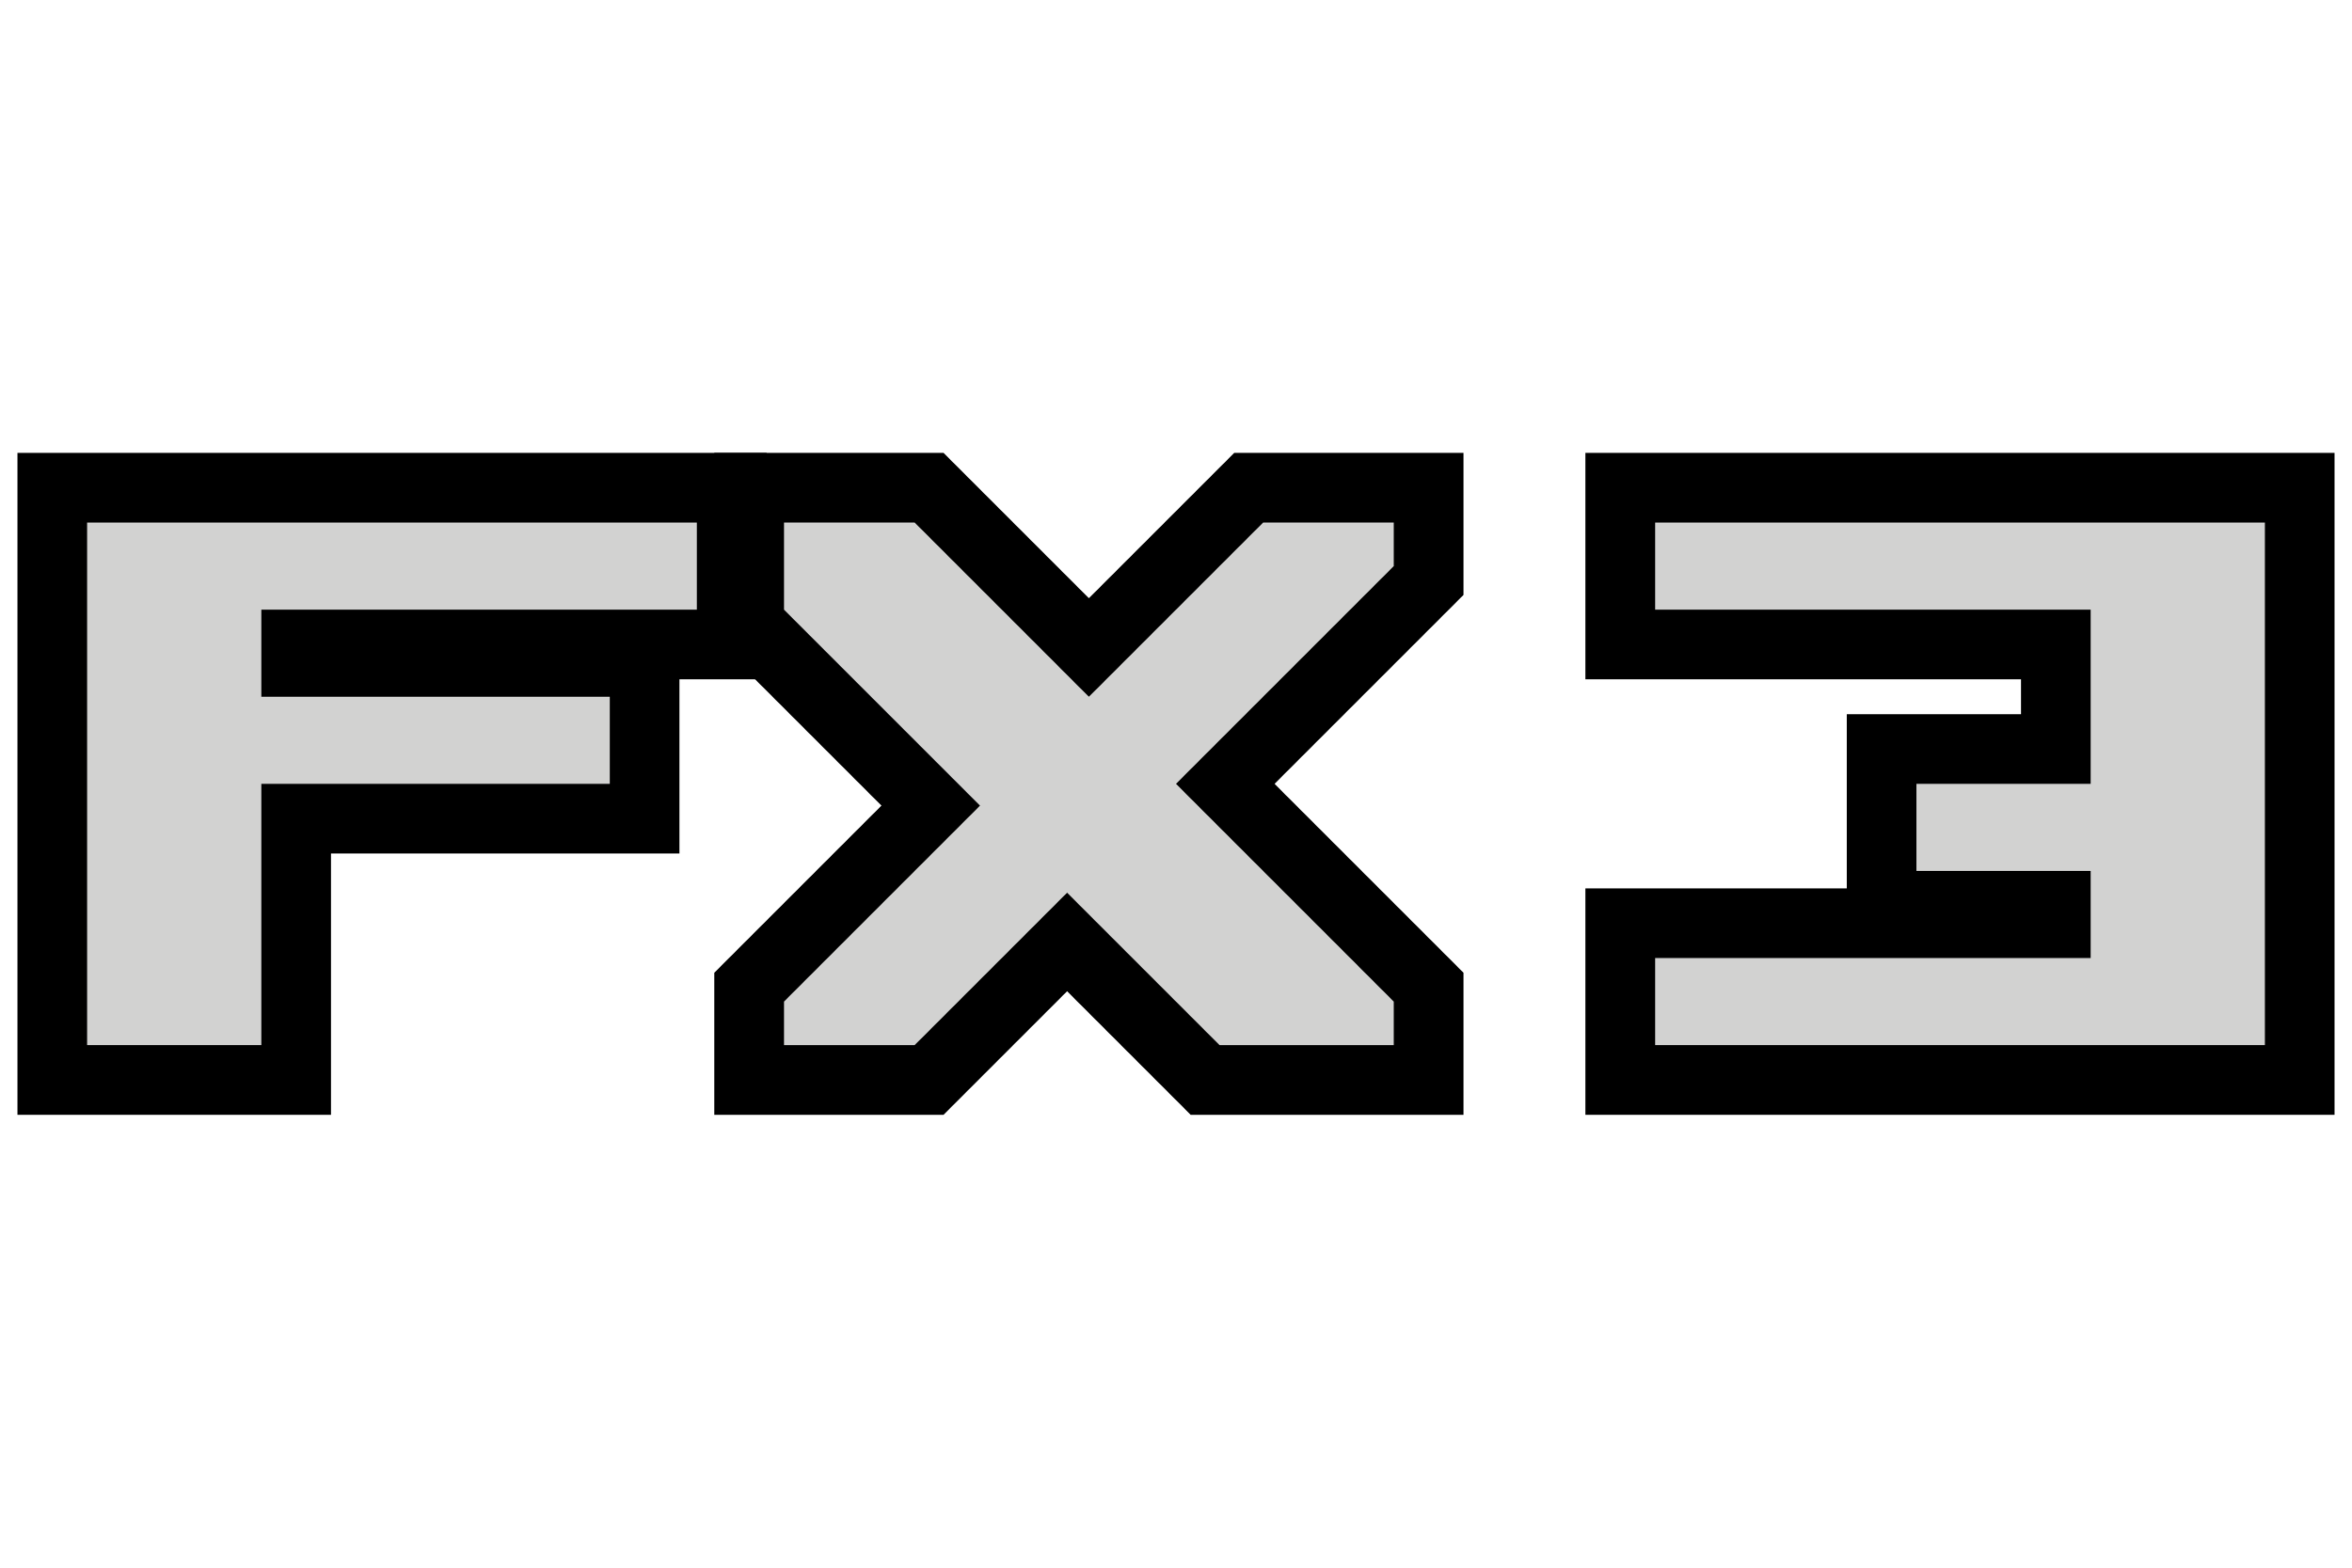
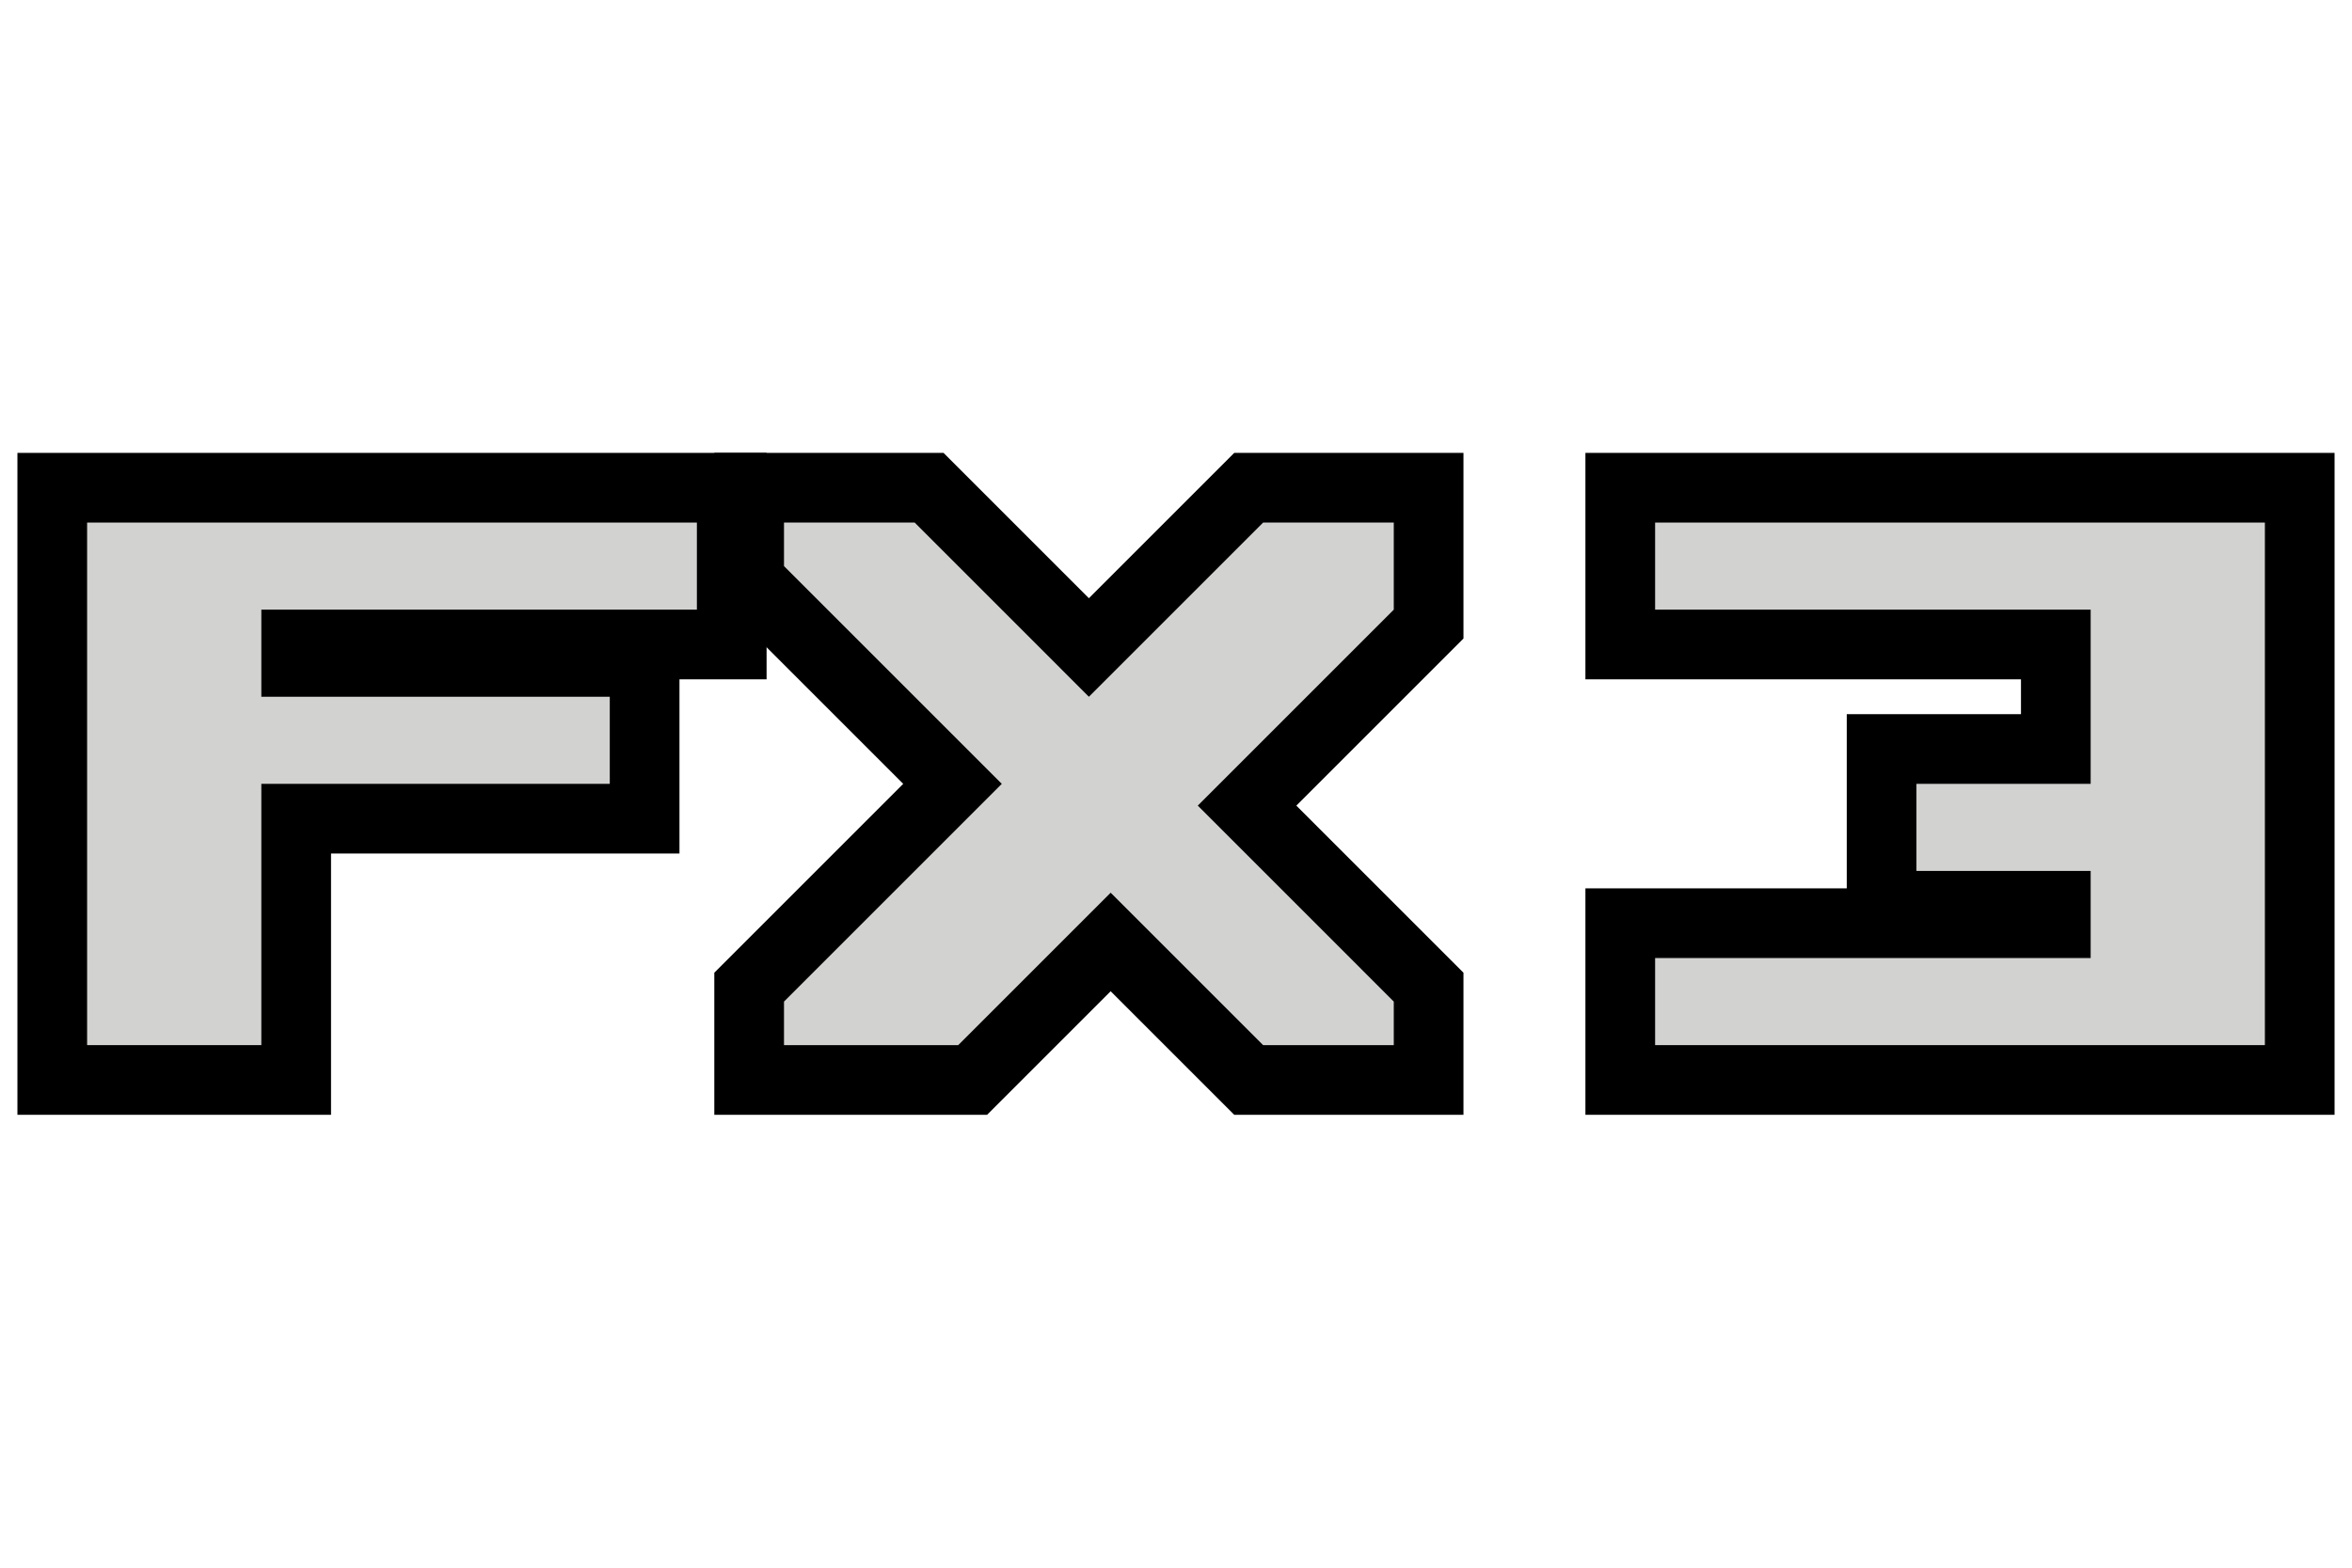
<svg xmlns="http://www.w3.org/2000/svg" width="27" height="18" version="1.1">
-   <g transform="translate(-3)" fill="none" stroke="#000" stroke-linecap="square" stroke-width="1.6">
-     <path d="m4 6v6h2v-3h4v-1h-4v-1h5v-1h-7" />
-     <path d="m12 11.5 2.25-2.25-2.25-2.25v-1h1.5l2 2 2-2h1.5v.5l-2.5 2.5 2.5 2.5v.5h-2l-1.75-1.75-1.75 1.75h-1.5z" />
-     <path d="m22 6h7v6h-7v-1h5v-1h-2v-1h2v-2h-5z" />
+   <g fill="none" stroke="#000" stroke-linecap="square" stroke-width="1.6">
+     <path d="m1 6v6h2v-3h4v-1h-4v-1h5v-1h-7" />
+     <path d="m16 11.5-2.25-2.25 2.25-2.25v-1h-1.5l-2 2-2-2h-1.5v.5l2.5 2.5-2.5 2.5v.5h2l1.75-1.75 1.75 1.75h1.5z" />
+     <path d="m19 6h7v6h-7v-1h5v-1h-2v-1h2v-2h-5z" />
  </g>
-   <g transform="translate(-3)" fill="#d2d2d1">
-     <path d="m4 6v6h2v-3h4v-1h-4v-1h5v-1h-7" />
-     <path d="m12 11.5 2.25-2.25-2.25-2.25v-1h1.5l2 2 2-2h1.5v.5l-2.5 2.5 2.5 2.5v.5h-2l-1.75-1.75-1.75 1.75h-1.5z" />
-     <path d="m22 6h7v6h-7v-1h5v-1h-2v-1h2v-2h-5z" />
+   <g fill="#d2d2d1">
+     <path d="m1 6v6h2v-3h4v-1h-4v-1h5v-1h-7" />
+     <path d="m16 11.5-2.25-2.25 2.25-2.25v-1h-1.5l-2 2-2-2h-1.5v.5l2.5 2.5-2.5 2.5v.5h2l1.75-1.75 1.75 1.75h1.5z" />
+     <path d="m19 6h7v6h-7v-1h5v-1h-2v-1h2v-2h-5z" />
  </g>
</svg>
